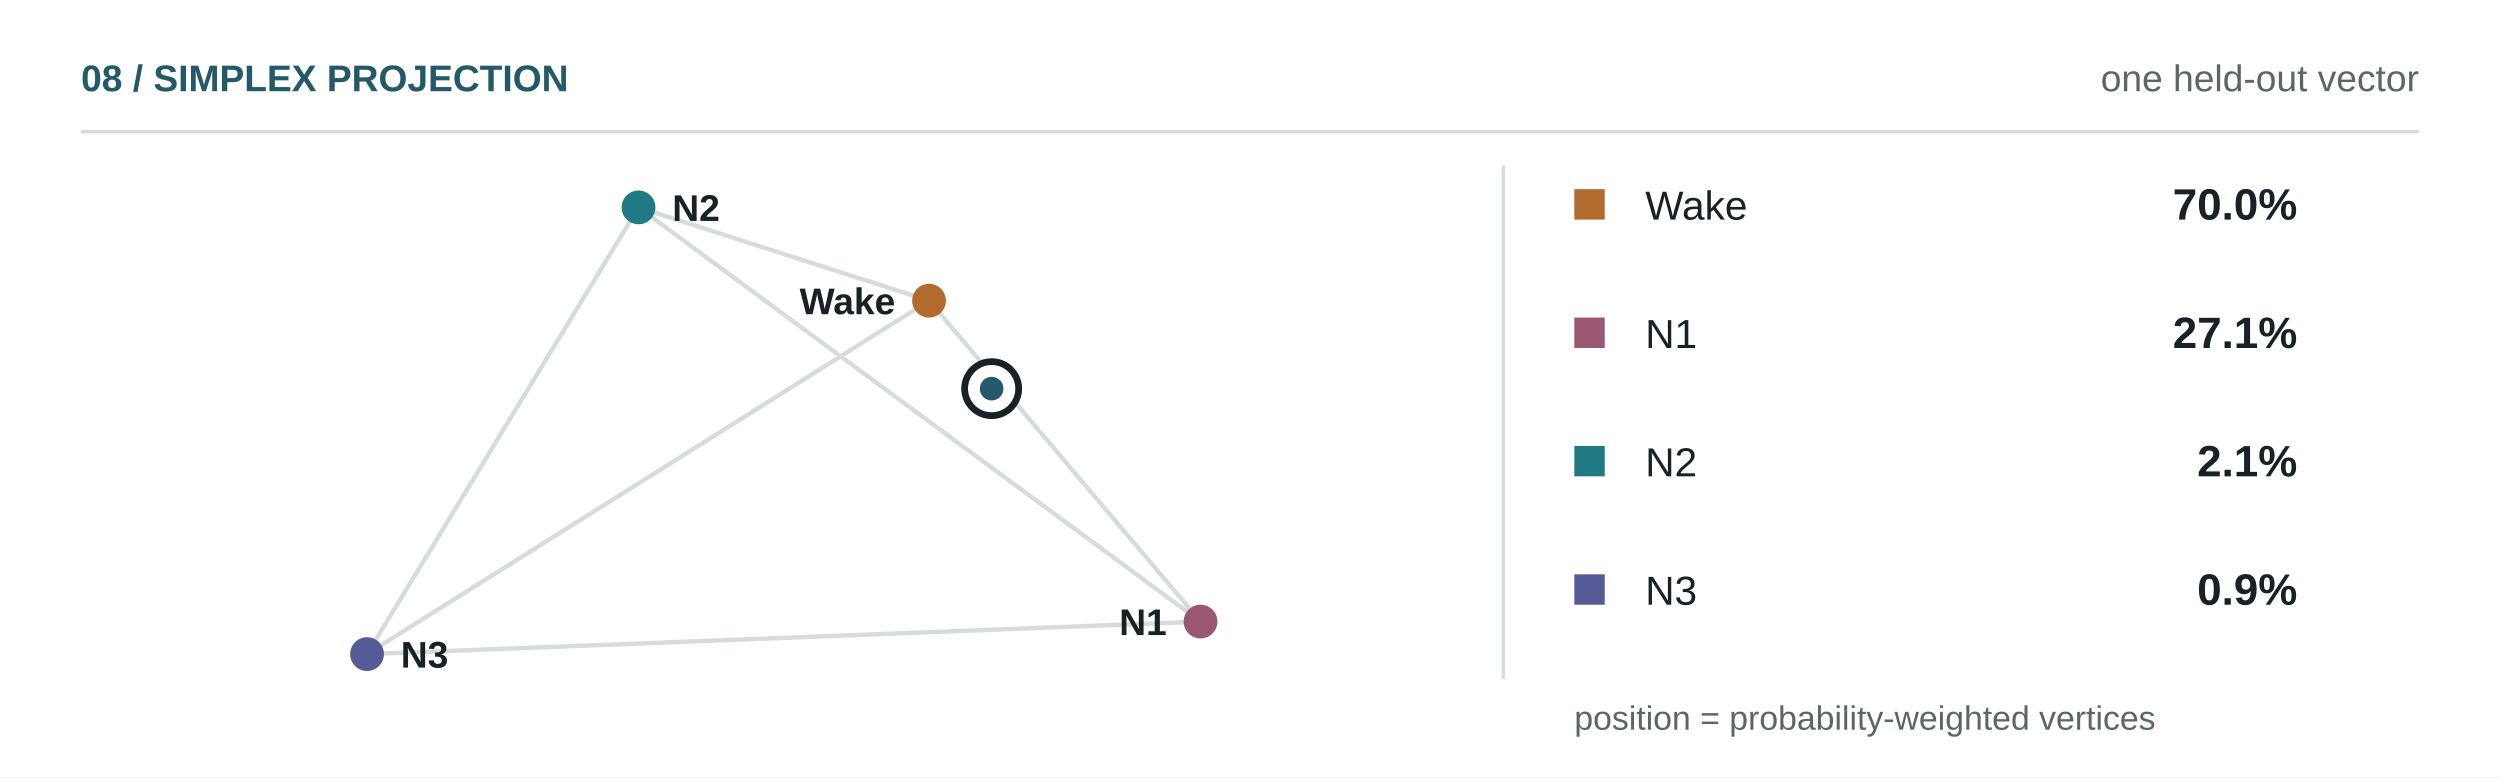
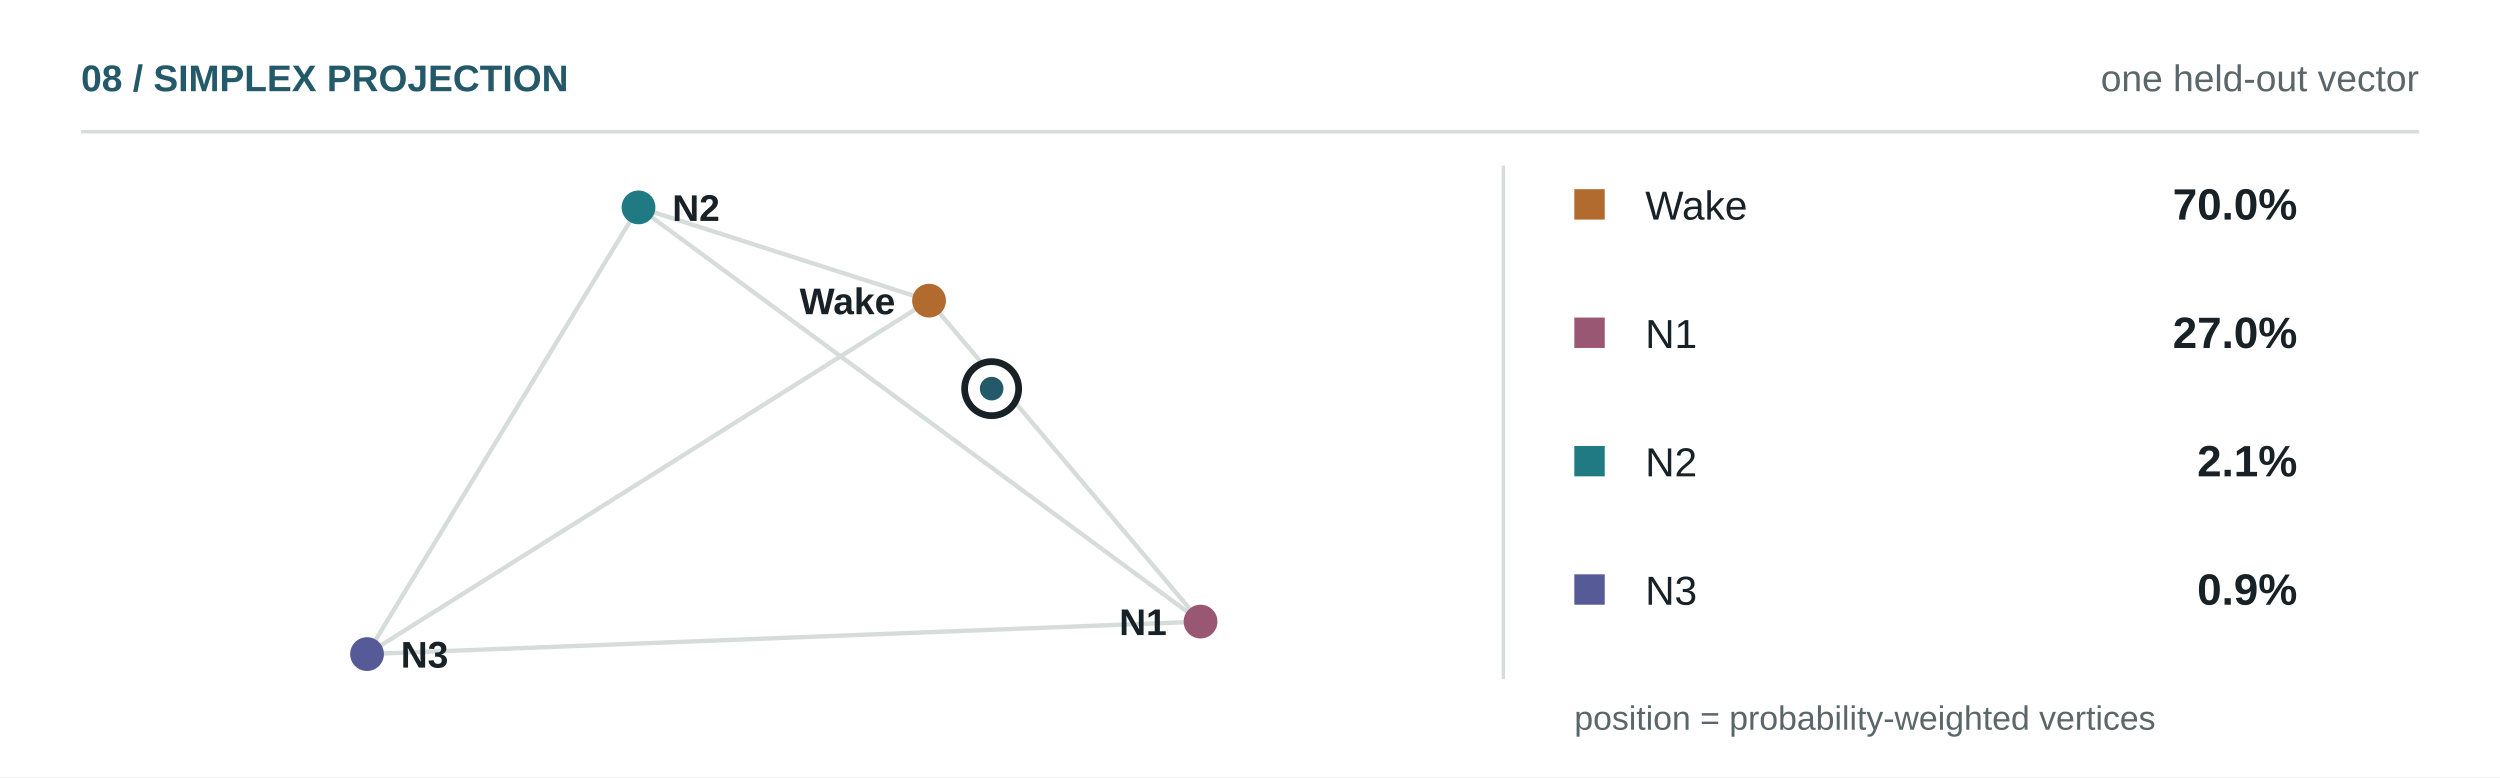
<svg xmlns="http://www.w3.org/2000/svg" width="740" height="230" viewBox="0 0 740 230" role="img" aria-labelledby="title desc">
  <rect width="740" height="230" fill="#ffffff" />
  <text x="24.00" y="27.00" fill="#235969" font-size="11" font-weight="700" text-anchor="start" font-family="-apple-system,BlinkMacSystemFont,Segoe UI,Arial,sans-serif">08 / SIMPLEX PROJECTION</text>
  <text x="716.00" y="27.00" fill="#5a6669" font-size="11" font-weight="400" text-anchor="end" font-family="-apple-system,BlinkMacSystemFont,Segoe UI,Arial,sans-serif">one held-out vector</text>
  <line x1="24.00" y1="39.00" x2="716.00" y2="39.00" stroke="#d5dcda" stroke-width="1" opacity="1" />
  <line x1="275.00" y1="89.00" x2="355.36" y2="183.99" stroke="#d5dcda" stroke-width="1.3" opacity="1" />
  <line x1="275.00" y1="89.00" x2="189.00" y2="61.39" stroke="#d5dcda" stroke-width="1.3" opacity="1" />
  <line x1="275.00" y1="89.00" x2="108.64" y2="193.61" stroke="#d5dcda" stroke-width="1.3" opacity="1" />
  <line x1="355.36" y1="183.99" x2="189.00" y2="61.39" stroke="#d5dcda" stroke-width="1.3" opacity="1" />
  <line x1="355.36" y1="183.99" x2="108.64" y2="193.61" stroke="#d5dcda" stroke-width="1.3" opacity="1" />
  <line x1="189.00" y1="61.39" x2="108.64" y2="193.61" stroke="#d5dcda" stroke-width="1.3" opacity="1" />
  <circle cx="275.00" cy="89.00" r="5.00" fill="#b16b2e" />
  <text x="265.00" y="93.00" fill="#172126" font-size="11" font-weight="600" text-anchor="end" font-family="-apple-system,BlinkMacSystemFont,Segoe UI,Arial,sans-serif">Wake</text>
  <circle cx="355.36" cy="183.99" r="5.00" fill="#9a5773" />
  <text x="345.36" y="187.99" fill="#172126" font-size="11" font-weight="600" text-anchor="end" font-family="-apple-system,BlinkMacSystemFont,Segoe UI,Arial,sans-serif">N1</text>
  <circle cx="189.00" cy="61.39" r="5.00" fill="#207a83" />
  <text x="199.00" y="65.39" fill="#172126" font-size="11" font-weight="600" text-anchor="start" font-family="-apple-system,BlinkMacSystemFont,Segoe UI,Arial,sans-serif">N2</text>
  <circle cx="108.64" cy="193.61" r="5.00" fill="#565b97" />
  <text x="118.64" y="197.61" fill="#172126" font-size="11" font-weight="600" text-anchor="start" font-family="-apple-system,BlinkMacSystemFont,Segoe UI,Arial,sans-serif">N3</text>
  <circle cx="293.53" cy="115.04" r="8.00" fill="#ffffff" stroke="#172126" stroke-width="2" />
  <circle cx="293.53" cy="115.04" r="3.50" fill="#235969" />
  <line x1="445.00" y1="49.00" x2="445.00" y2="201.00" stroke="#d5dcda" stroke-width="1" opacity="1" />
  <rect x="466.00" y="56.00" width="9.00" height="9.00" fill="#b16b2e" />
  <text x="487.00" y="65.00" fill="#172126" font-size="12" font-weight="500" text-anchor="start" font-family="-apple-system,BlinkMacSystemFont,Segoe UI,Arial,sans-serif">Wake</text>
  <text x="680.00" y="65.00" fill="#172126" font-size="13" font-weight="600" text-anchor="end" font-family="-apple-system,BlinkMacSystemFont,Segoe UI,Arial,sans-serif">70.0%</text>
  <rect x="466.00" y="94.00" width="9.00" height="9.00" fill="#9a5773" />
  <text x="487.00" y="103.00" fill="#172126" font-size="12" font-weight="500" text-anchor="start" font-family="-apple-system,BlinkMacSystemFont,Segoe UI,Arial,sans-serif">N1</text>
-   <text x="680.00" y="103.00" fill="#172126" font-size="13" font-weight="600" text-anchor="end" font-family="-apple-system,BlinkMacSystemFont,Segoe UI,Arial,sans-serif">27.1%</text>
+   <text x="680.00" y="103.00" fill="#172126" font-size="13" font-weight="600" text-anchor="end" font-family="-apple-system,BlinkMacSystemFont,Segoe UI,Arial,sans-serif">27.0%</text>
  <rect x="466.00" y="132.00" width="9.00" height="9.00" fill="#207a83" />
  <text x="487.00" y="141.00" fill="#172126" font-size="12" font-weight="500" text-anchor="start" font-family="-apple-system,BlinkMacSystemFont,Segoe UI,Arial,sans-serif">N2</text>
  <text x="680.00" y="141.00" fill="#172126" font-size="13" font-weight="600" text-anchor="end" font-family="-apple-system,BlinkMacSystemFont,Segoe UI,Arial,sans-serif">2.1%</text>
  <rect x="466.00" y="170.00" width="9.00" height="9.00" fill="#565b97" />
  <text x="487.00" y="179.00" fill="#172126" font-size="12" font-weight="500" text-anchor="start" font-family="-apple-system,BlinkMacSystemFont,Segoe UI,Arial,sans-serif">N3</text>
  <text x="680.00" y="179.00" fill="#172126" font-size="13" font-weight="600" text-anchor="end" font-family="-apple-system,BlinkMacSystemFont,Segoe UI,Arial,sans-serif">0.9%</text>
  <text x="466.00" y="216.00" fill="#5a6669" font-size="10" font-weight="400" text-anchor="start" font-family="-apple-system,BlinkMacSystemFont,Segoe UI,Arial,sans-serif">position = probability-weighted vertices</text>
</svg>
